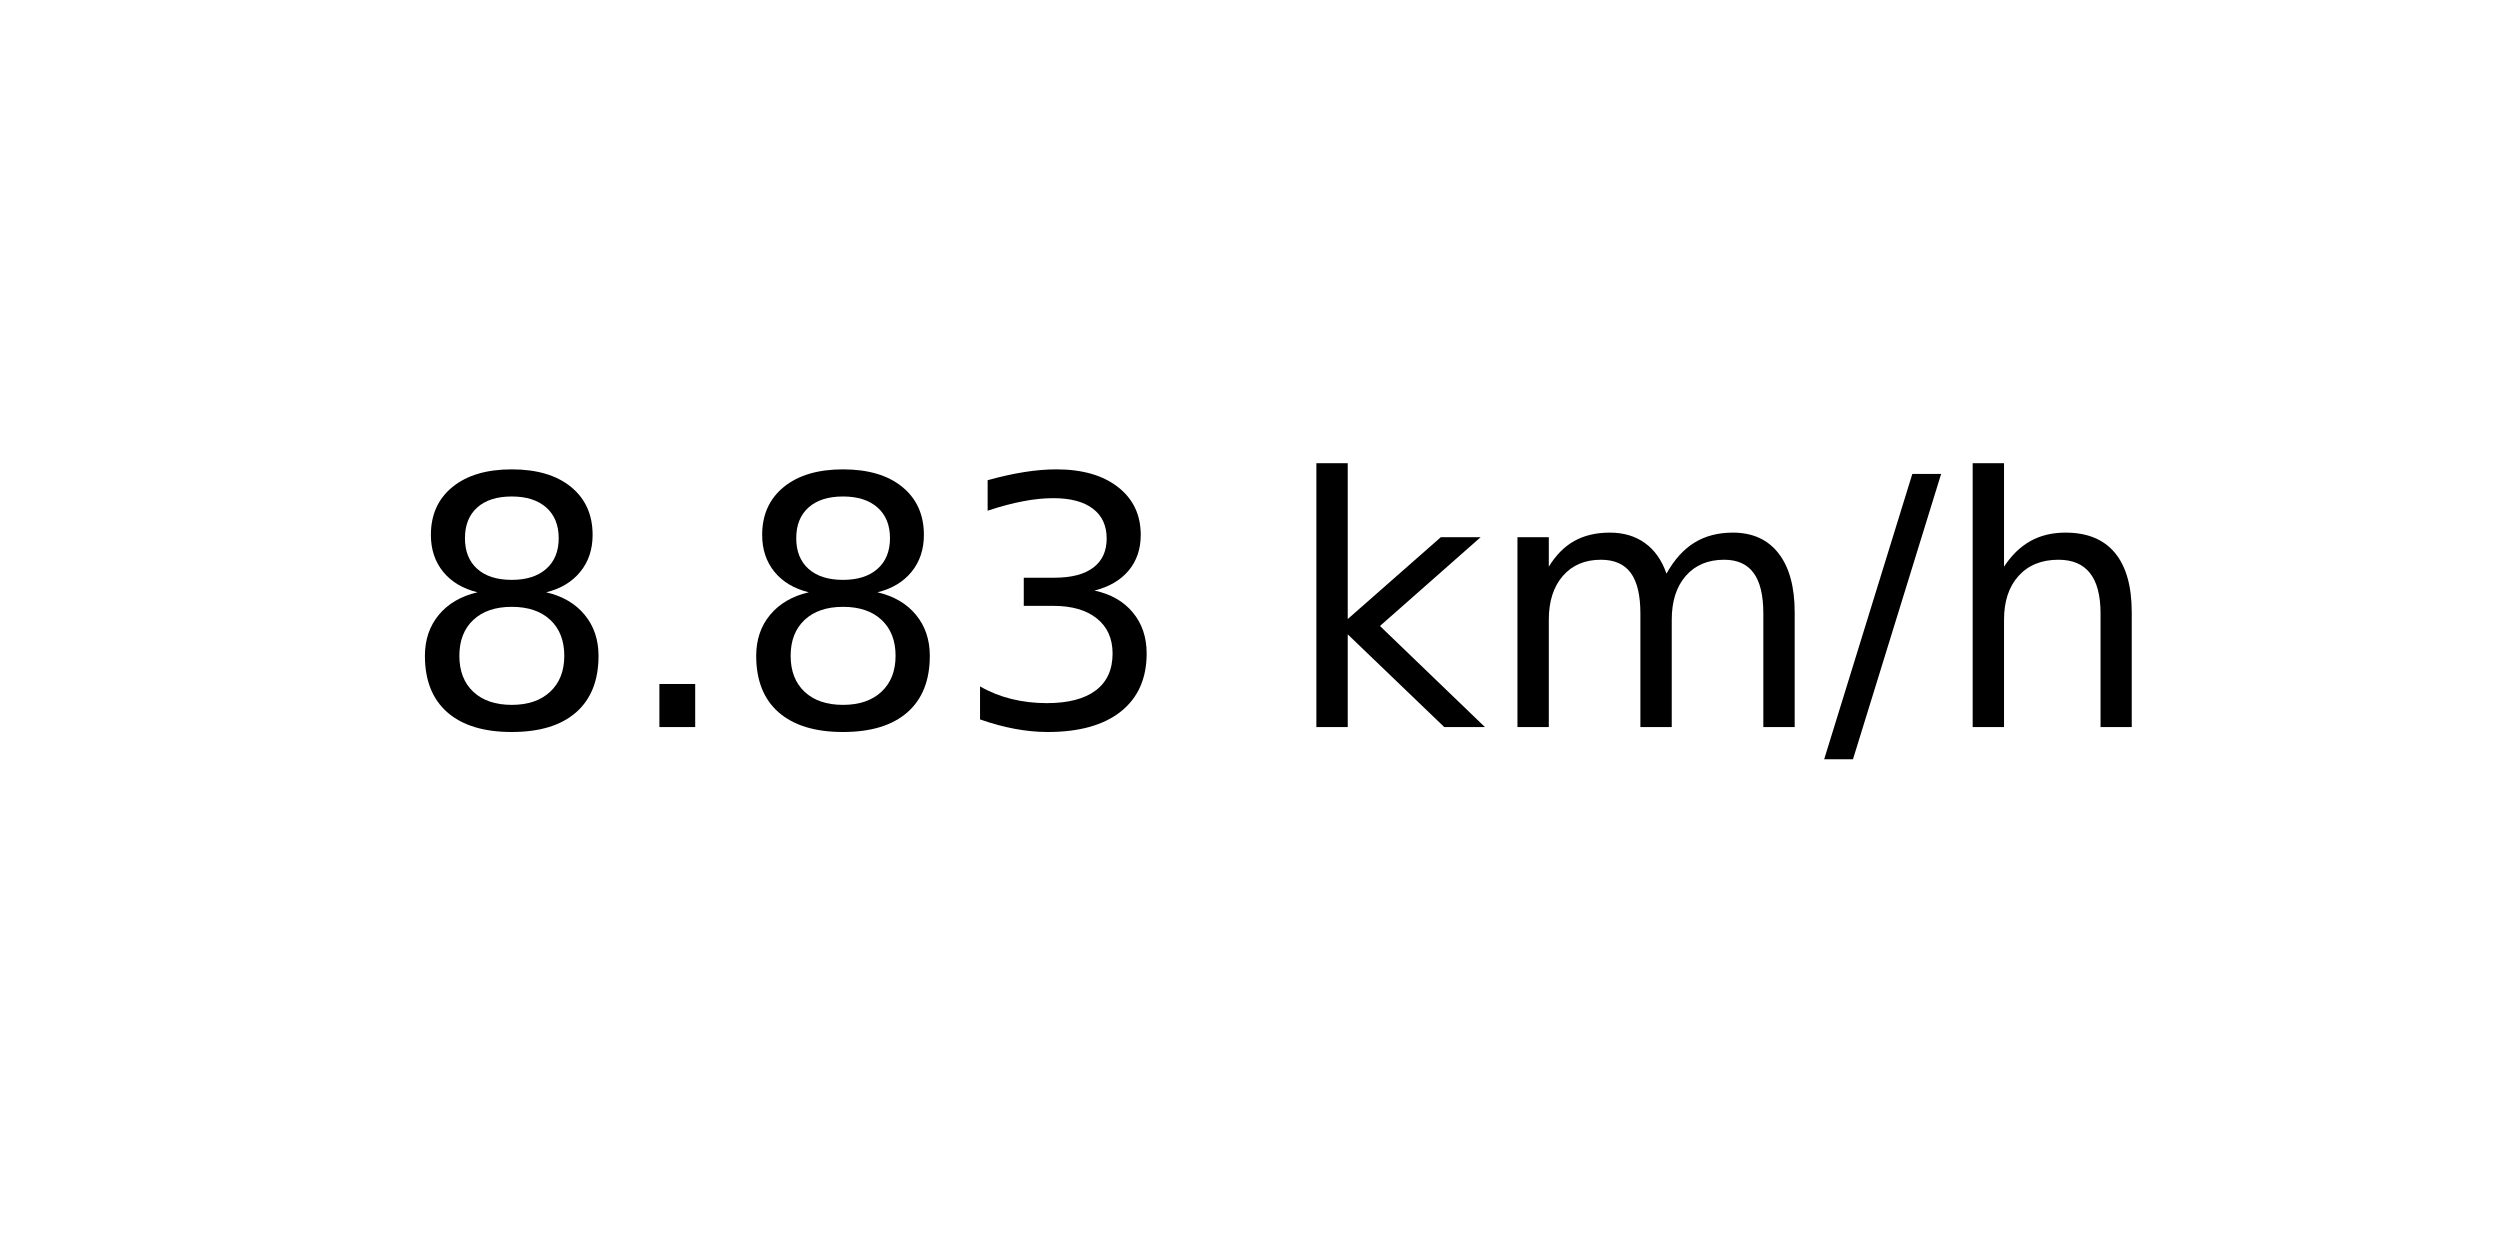
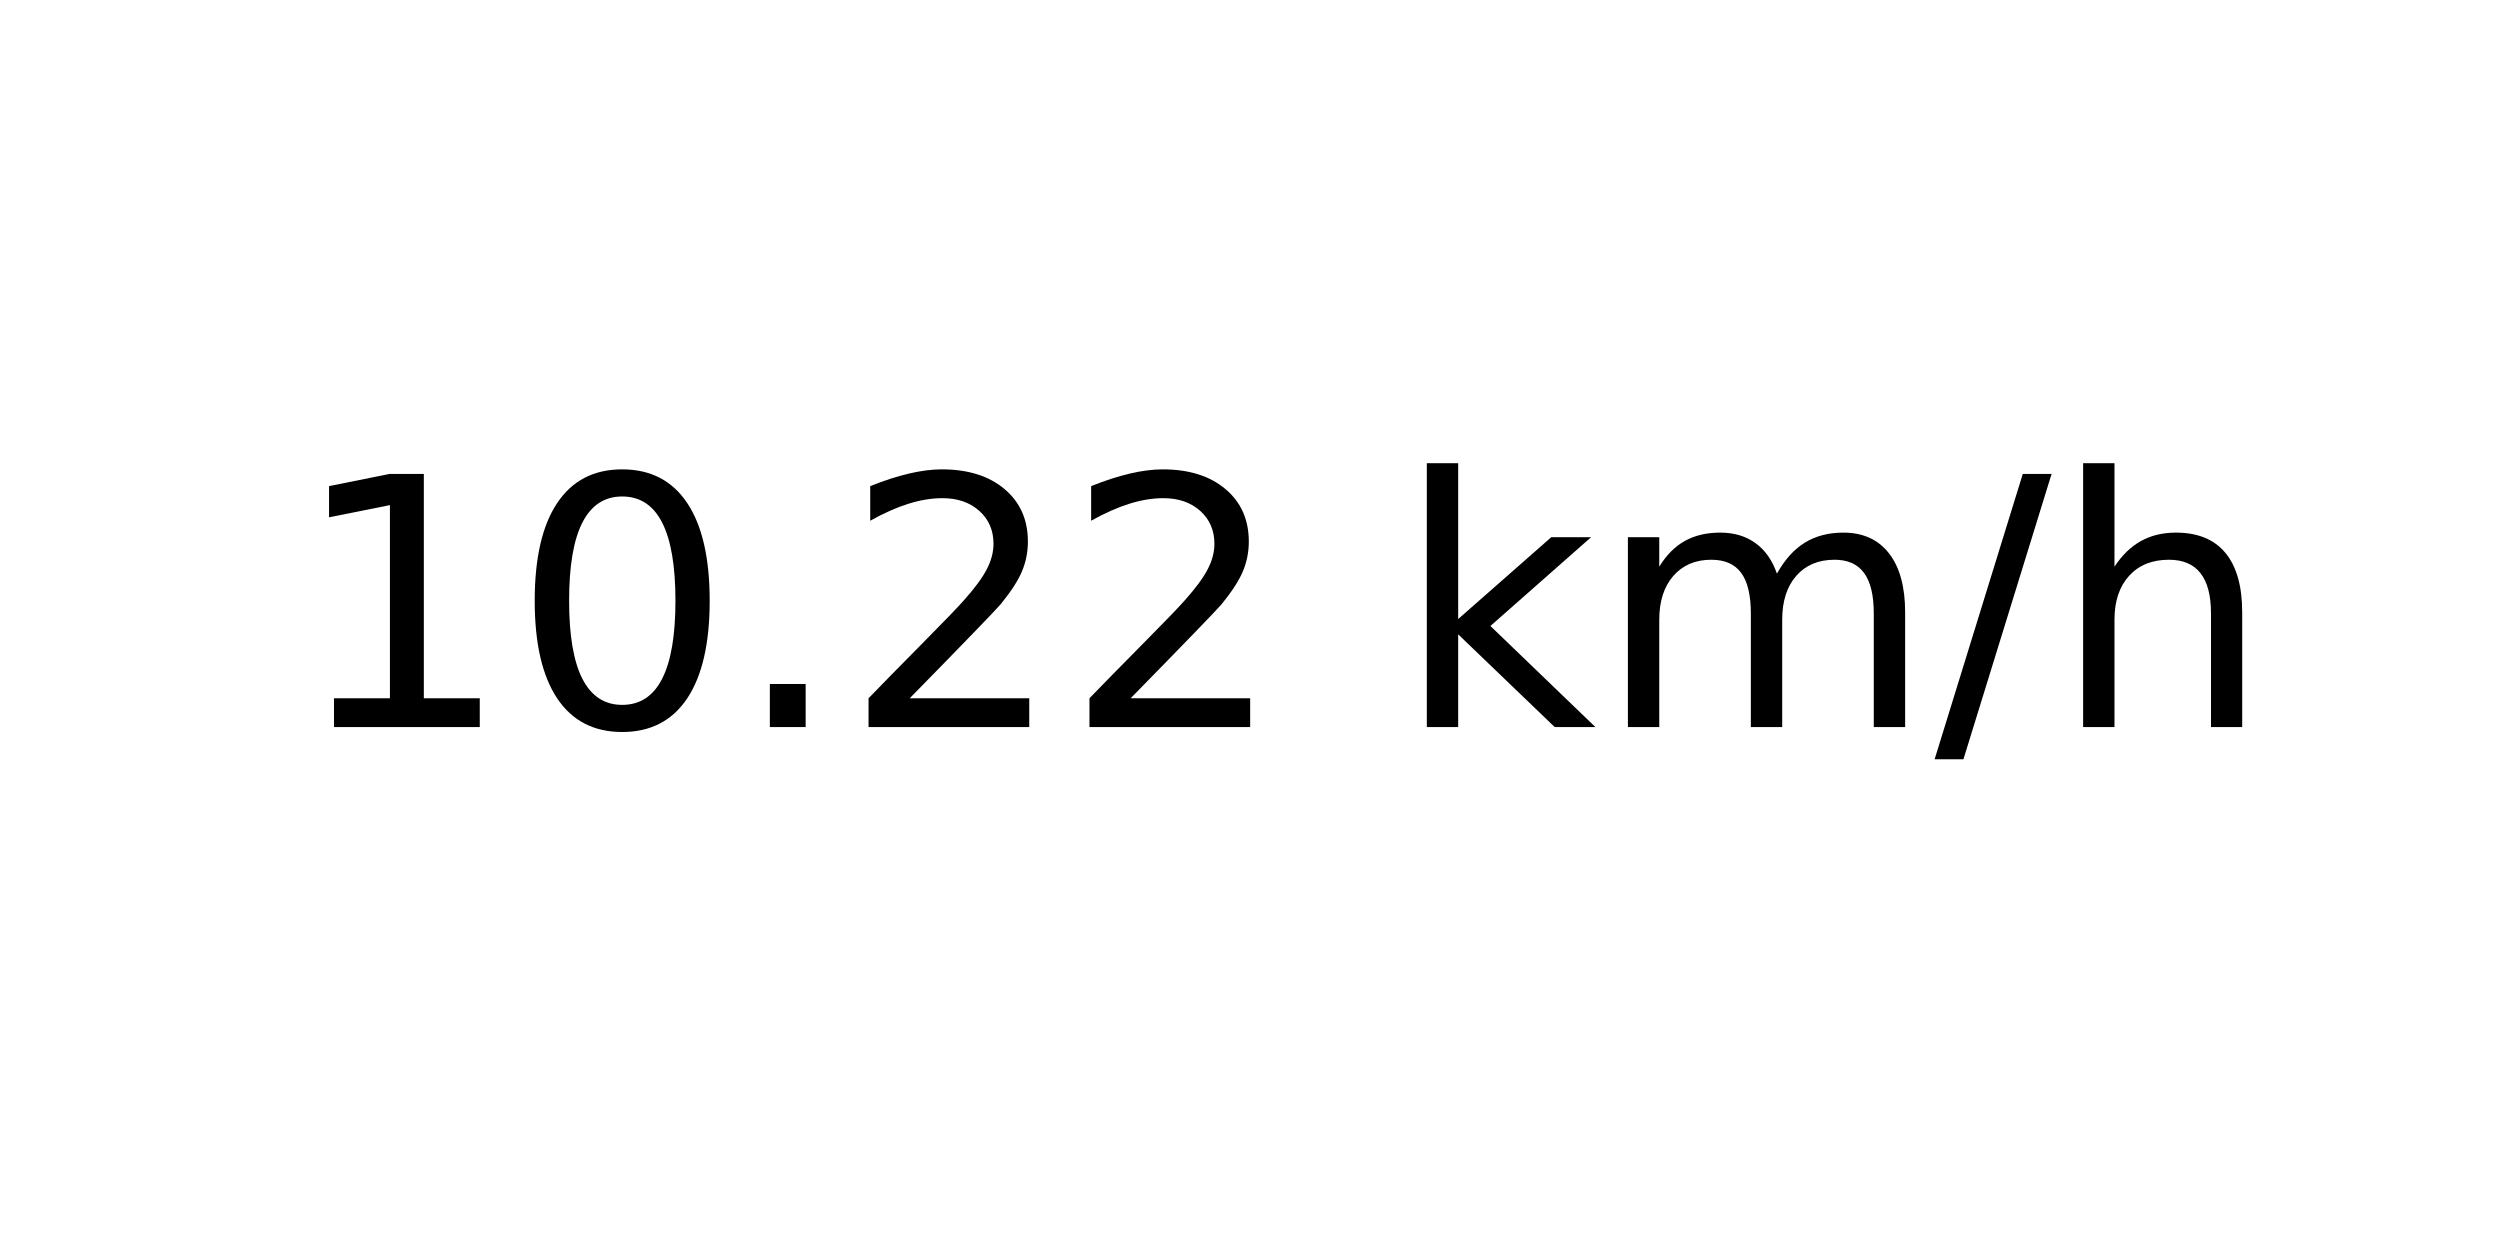
<svg xmlns="http://www.w3.org/2000/svg" xmlns:xlink="http://www.w3.org/1999/xlink" width="72pt" height="36pt" viewBox="0 0 72 36" version="1.1">
  <defs>
    <style type="text/css">*{stroke-linejoin: round; stroke-linecap: butt}</style>
  </defs>
  <g id="figure_1">
    <g id="axes_1">
      <g id="text_1">
-         <g transform="translate(11.55937 20.93937) scale(0.1 -0.1)">
+         <g transform="translate(8.378125 20.93937) scale(0.1 -0.1)">
          <defs>
-             <path id="DejaVuSans-38" d="M 2034 2216  Q 1584 2216 1326 1975  Q 1069 1734 1069 1313  Q 1069 891 1326 650  Q 1584 409 2034 409  Q 2484 409 2743 651  Q 3003 894 3003 1313  Q 3003 1734 2745 1975  Q 2488 2216 2034 2216  z M 1403 2484  Q 997 2584 770 2862  Q 544 3141 544 3541  Q 544 4100 942 4425  Q 1341 4750 2034 4750  Q 2731 4750 3128 4425  Q 3525 4100 3525 3541  Q 3525 3141 3298 2862  Q 3072 2584 2669 2484  Q 3125 2378 3379 2068  Q 3634 1759 3634 1313  Q 3634 634 3220 271  Q 2806 -91 2034 -91  Q 1263 -91 848 271  Q 434 634 434 1313  Q 434 1759 690 2068  Q 947 2378 1403 2484  z M 1172 3481  Q 1172 3119 1398 2916  Q 1625 2713 2034 2713  Q 2441 2713 2670 2916  Q 2900 3119 2900 3481  Q 2900 3844 2670 4047  Q 2441 4250 2034 4250  Q 1625 4250 1398 4047  Q 1172 3844 1172 3481  z " transform="scale(0.015625)" />
+             <path id="DejaVuSans-31" d="M 794 531  L 1825 531  L 1825 4091  L 703 3866  L 703 4441  L 1819 4666  L 2450 4666  L 2450 531  L 3481 531  L 3481 0  L 794 0  L 794 531  z " transform="scale(0.015625)" />
+             <path id="DejaVuSans-30" d="M 2034 4250  Q 1547 4250 1301 3770  Q 1056 3291 1056 2328  Q 1056 1369 1301 889  Q 1547 409 2034 409  Q 2525 409 2770 889  Q 3016 1369 3016 2328  Q 3016 3291 2770 3770  Q 2525 4250 2034 4250  z M 2034 4750  Q 2819 4750 3233 4129  Q 3647 3509 3647 2328  Q 3647 1150 3233 529  Q 2819 -91 2034 -91  Q 1250 -91 836 529  Q 422 1150 422 2328  Q 422 3509 836 4129  Q 1250 4750 2034 4750  z " transform="scale(0.015625)" />
            <path id="DejaVuSans-2e" d="M 684 794  L 1344 794  L 1344 0  L 684 0  L 684 794  z " transform="scale(0.015625)" />
-             <path id="DejaVuSans-33" d="M 2597 2516  Q 3050 2419 3304 2112  Q 3559 1806 3559 1356  Q 3559 666 3084 287  Q 2609 -91 1734 -91  Q 1441 -91 1130 -33  Q 819 25 488 141  L 488 750  Q 750 597 1062 519  Q 1375 441 1716 441  Q 2309 441 2620 675  Q 2931 909 2931 1356  Q 2931 1769 2642 2001  Q 2353 2234 1838 2234  L 1294 2234  L 1294 2753  L 1863 2753  Q 2328 2753 2575 2939  Q 2822 3125 2822 3475  Q 2822 3834 2567 4026  Q 2313 4219 1838 4219  Q 1578 4219 1281 4162  Q 984 4106 628 3988  L 628 4550  Q 988 4650 1302 4700  Q 1616 4750 1894 4750  Q 2613 4750 3031 4423  Q 3450 4097 3450 3541  Q 3450 3153 3228 2886  Q 3006 2619 2597 2516  z " transform="scale(0.015625)" />
+             <path id="DejaVuSans-32" d="M 1228 531  L 3431 531  L 3431 0  L 469 0  L 469 531  Q 828 903 1448 1529  Q 2069 2156 2228 2338  Q 2531 2678 2651 2914  Q 2772 3150 2772 3378  Q 2772 3750 2511 3984  Q 2250 4219 1831 4219  Q 1534 4219 1204 4116  Q 875 4013 500 3803  L 500 4441  Q 881 4594 1212 4672  Q 1544 4750 1819 4750  Q 2544 4750 2975 4387  Q 3406 4025 3406 3419  Q 3406 3131 3298 2873  Q 3191 2616 2906 2266  Q 2828 2175 2409 1742  Q 1991 1309 1228 531  z " transform="scale(0.015625)" />
            <path id="DejaVuSans-20" transform="scale(0.015625)" />
            <path id="DejaVuSans-6b" d="M 581 4863  L 1159 4863  L 1159 1991  L 2875 3500  L 3609 3500  L 1753 1863  L 3688 0  L 2938 0  L 1159 1709  L 1159 0  L 581 0  L 581 4863  z " transform="scale(0.015625)" />
            <path id="DejaVuSans-6d" d="M 3328 2828  Q 3544 3216 3844 3400  Q 4144 3584 4550 3584  Q 5097 3584 5394 3201  Q 5691 2819 5691 2113  L 5691 0  L 5113 0  L 5113 2094  Q 5113 2597 4934 2840  Q 4756 3084 4391 3084  Q 3944 3084 3684 2787  Q 3425 2491 3425 1978  L 3425 0  L 2847 0  L 2847 2094  Q 2847 2600 2669 2842  Q 2491 3084 2119 3084  Q 1678 3084 1418 2786  Q 1159 2488 1159 1978  L 1159 0  L 581 0  L 581 3500  L 1159 3500  L 1159 2956  Q 1356 3278 1631 3431  Q 1906 3584 2284 3584  Q 2666 3584 2933 3390  Q 3200 3197 3328 2828  z " transform="scale(0.015625)" />
            <path id="DejaVuSans-2f" d="M 1625 4666  L 2156 4666  L 531 -594  L 0 -594  L 1625 4666  z " transform="scale(0.015625)" />
            <path id="DejaVuSans-68" d="M 3513 2113  L 3513 0  L 2938 0  L 2938 2094  Q 2938 2591 2744 2837  Q 2550 3084 2163 3084  Q 1697 3084 1428 2787  Q 1159 2491 1159 1978  L 1159 0  L 581 0  L 581 4863  L 1159 4863  L 1159 2956  Q 1366 3272 1645 3428  Q 1925 3584 2291 3584  Q 2894 3584 3203 3211  Q 3513 2838 3513 2113  z " transform="scale(0.015625)" />
          </defs>
-           <use xlink:href="#DejaVuSans-38" />
-           <use xlink:href="#DejaVuSans-2e" x="63.623" />
-           <use xlink:href="#DejaVuSans-38" x="95.41" />
-           <use xlink:href="#DejaVuSans-33" x="159.033" />
-           <use xlink:href="#DejaVuSans-20" x="222.656" />
-           <use xlink:href="#DejaVuSans-6b" x="254.443" />
-           <use xlink:href="#DejaVuSans-6d" x="312.354" />
-           <use xlink:href="#DejaVuSans-2f" x="409.766" />
-           <use xlink:href="#DejaVuSans-68" x="443.457" />
+           <use xlink:href="#DejaVuSans-31" />
+           <use xlink:href="#DejaVuSans-30" x="63.623" />
+           <use xlink:href="#DejaVuSans-2e" x="127.246" />
+           <use xlink:href="#DejaVuSans-32" x="159.033" />
+           <use xlink:href="#DejaVuSans-32" x="222.656" />
+           <use xlink:href="#DejaVuSans-20" x="286.279" />
+           <use xlink:href="#DejaVuSans-6b" x="318.066" />
+           <use xlink:href="#DejaVuSans-6d" x="375.977" />
+           <use xlink:href="#DejaVuSans-2f" x="473.389" />
+           <use xlink:href="#DejaVuSans-68" x="507.08" />
        </g>
      </g>
    </g>
  </g>
</svg>
